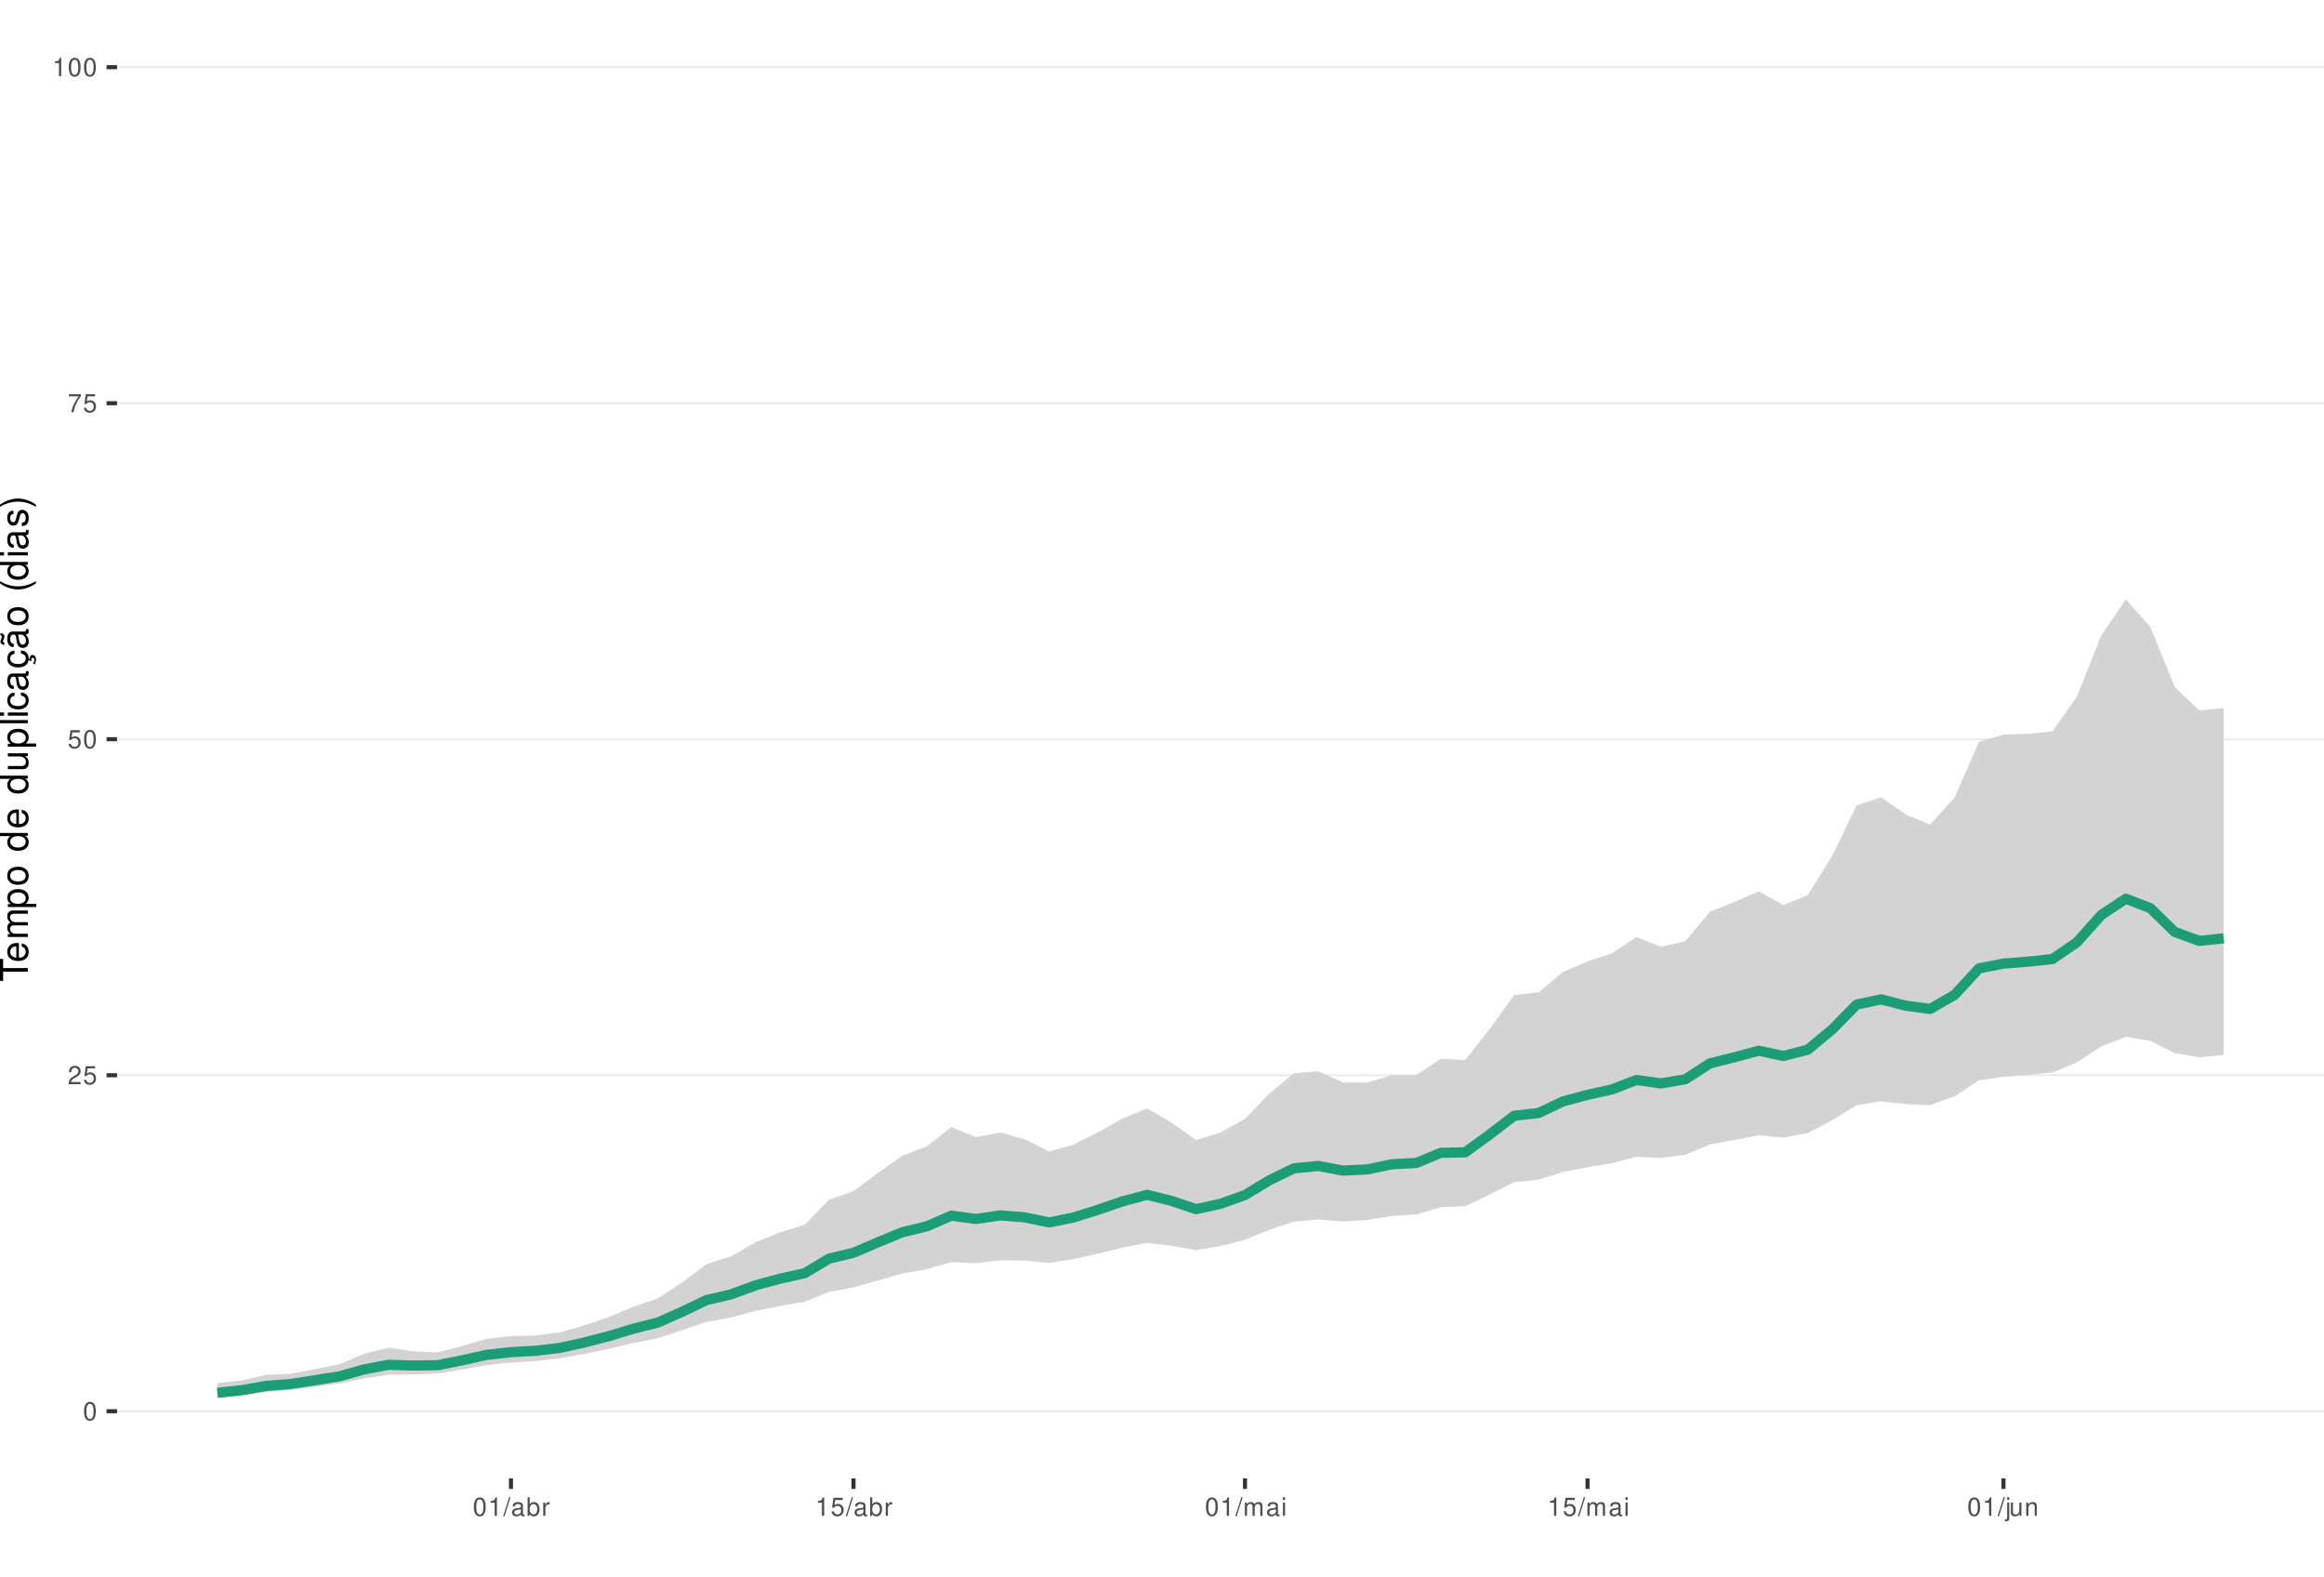
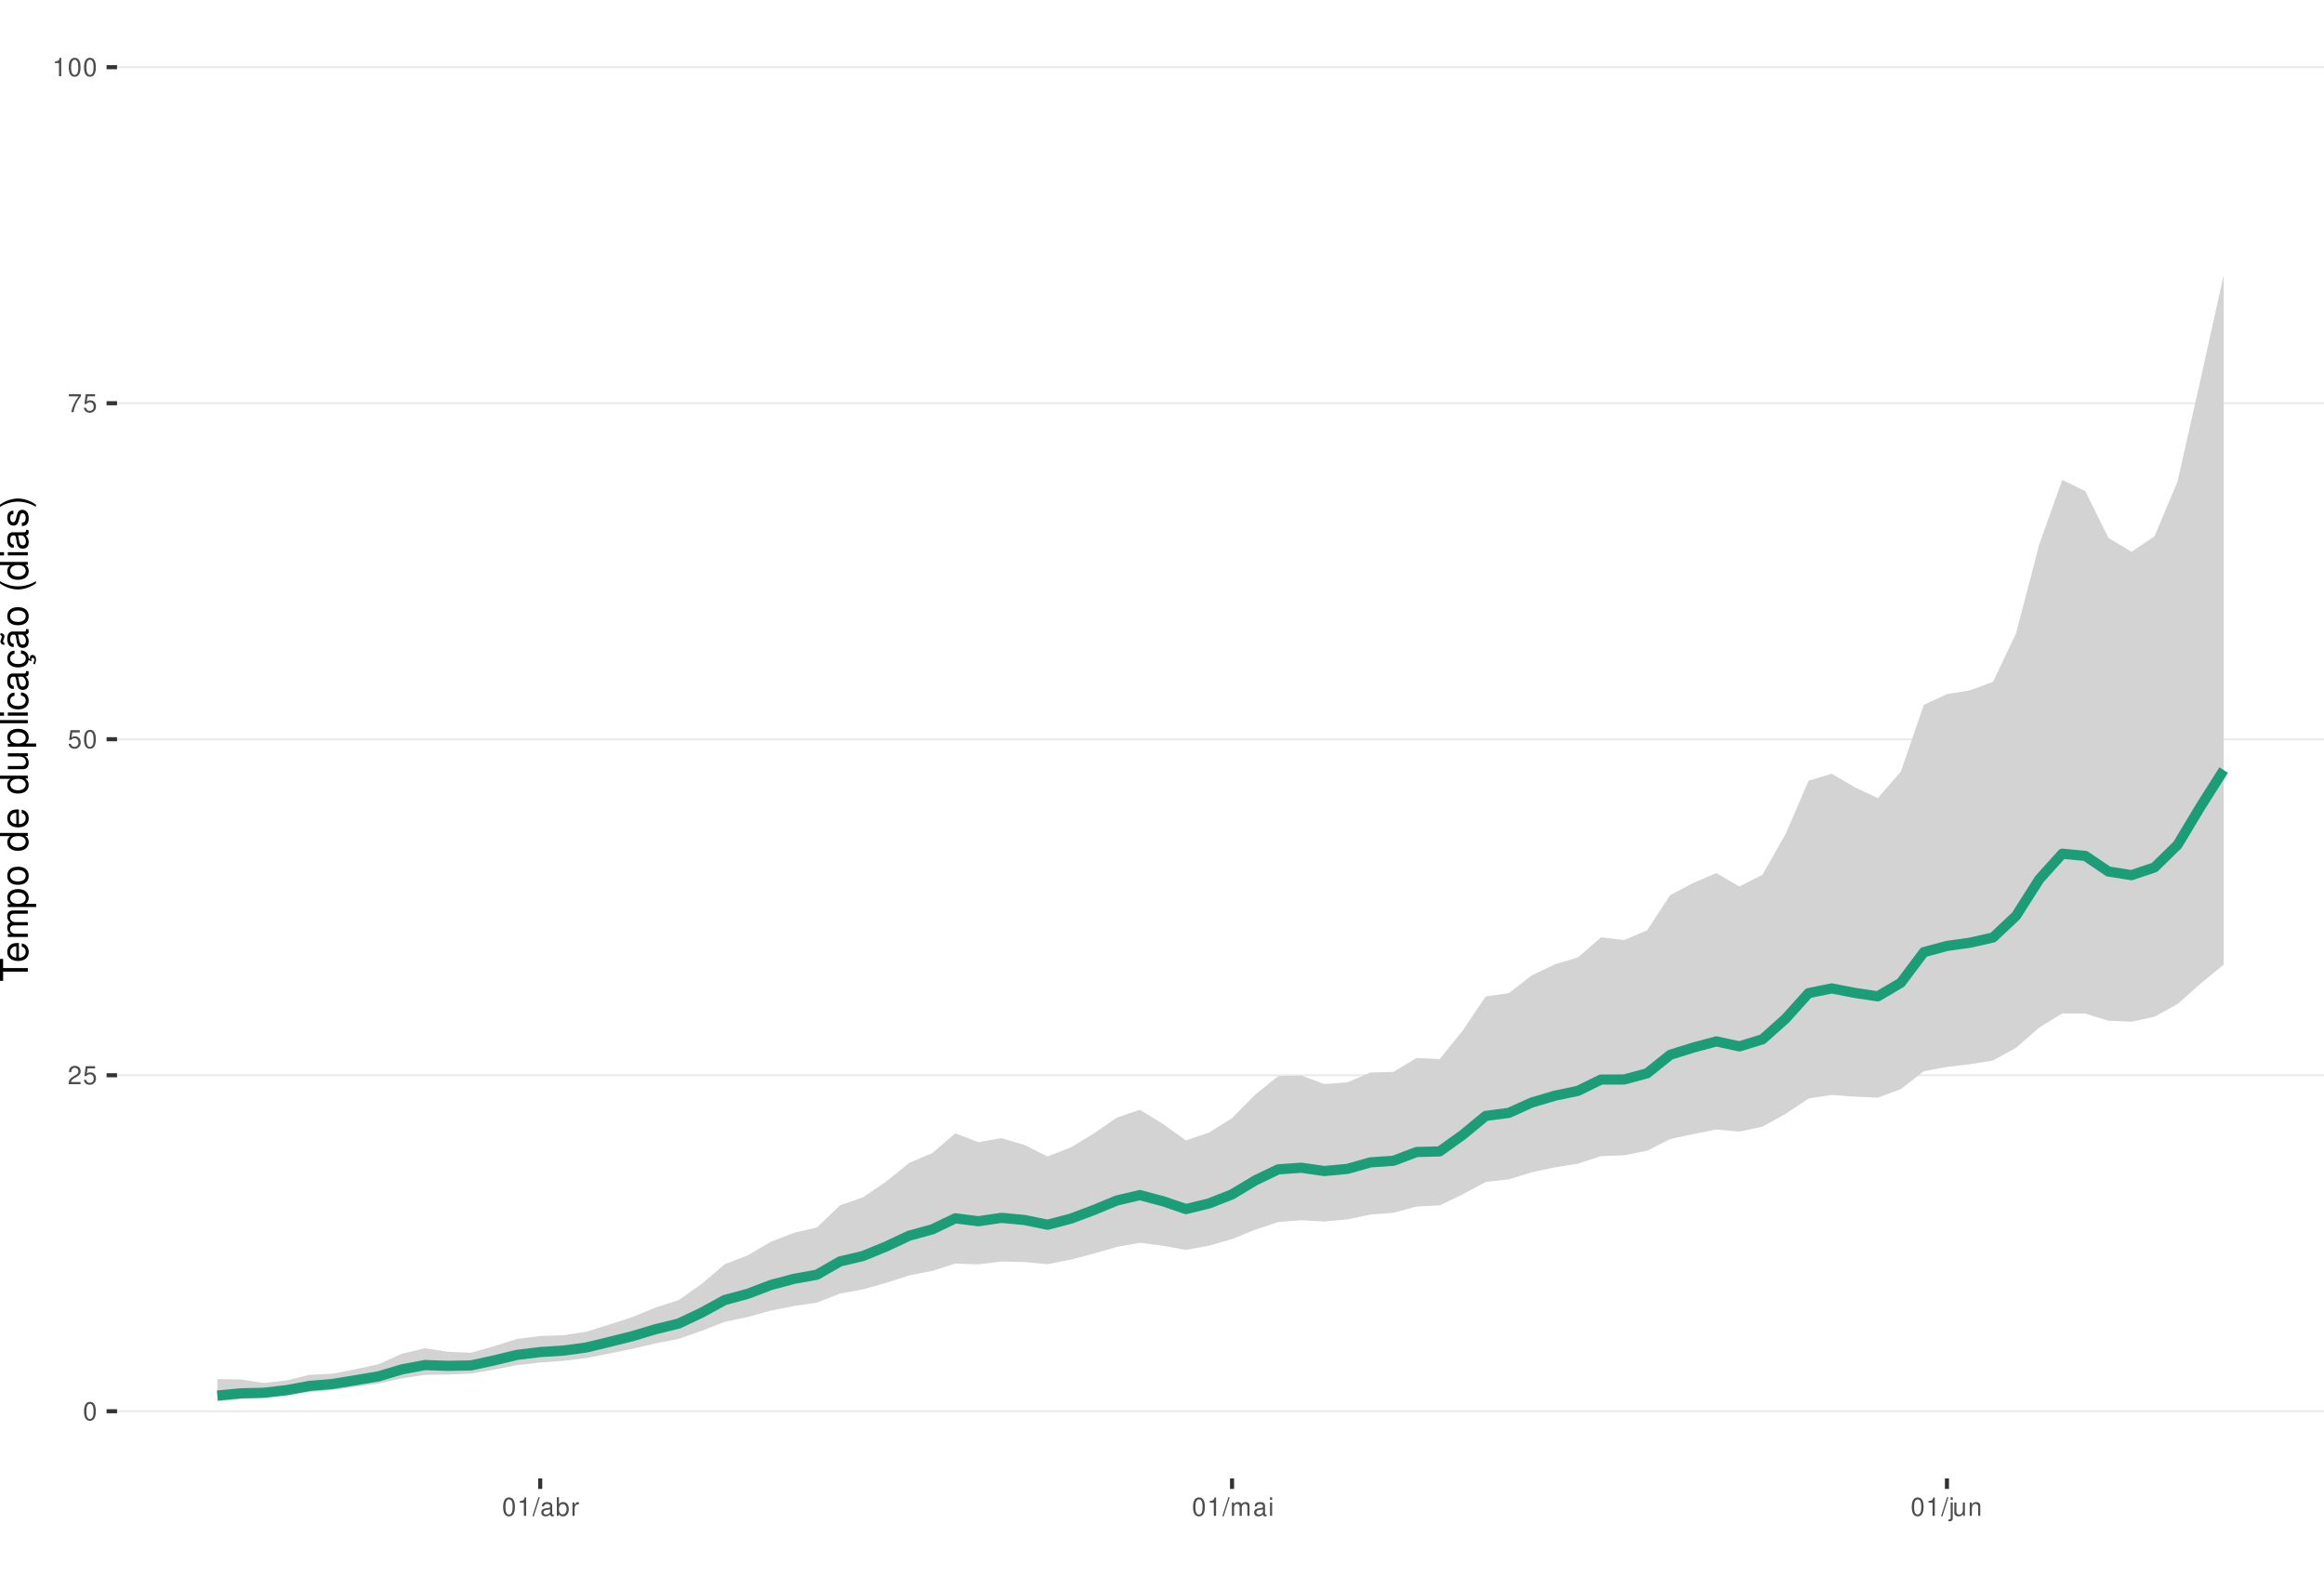
<svg xmlns="http://www.w3.org/2000/svg" xmlns:xlink="http://www.w3.org/1999/xlink" width="609pt" height="413pt" viewBox="0 0 609 413" version="1.1">
  <defs>
    <g>
      <symbol overflow="visible" id="glyph0-0">
        <path style="stroke:none;" d="" />
      </symbol>
      <symbol overflow="visible" id="glyph0-1">
        <path style="stroke:none;" d="M 1.828 -4.812 C 1.391 -4.812 0.984 -4.609 0.75 -4.281 C 0.438 -3.859 0.281 -3.219 0.281 -2.328 C 0.281 -0.703 0.812 0.156 1.828 0.156 C 2.828 0.156 3.375 -0.703 3.375 -2.297 C 3.375 -3.219 3.234 -3.844 2.922 -4.281 C 2.672 -4.625 2.281 -4.812 1.828 -4.812 Z M 1.828 -4.297 C 2.469 -4.297 2.781 -3.641 2.781 -2.344 C 2.781 -0.969 2.469 -0.328 1.812 -0.328 C 1.203 -0.328 0.891 -1 0.891 -2.328 C 0.891 -3.641 1.203 -4.297 1.828 -4.297 Z M 1.828 -4.297 " />
      </symbol>
      <symbol overflow="visible" id="glyph0-2">
        <path style="stroke:none;" d="M 3.375 -0.578 L 0.891 -0.578 C 0.938 -0.984 1.156 -1.234 1.734 -1.578 L 2.406 -1.953 C 3.062 -2.328 3.406 -2.812 3.406 -3.406 C 3.406 -3.812 3.234 -4.188 2.969 -4.438 C 2.688 -4.688 2.344 -4.812 1.891 -4.812 C 1.297 -4.812 0.844 -4.594 0.578 -4.188 C 0.422 -3.938 0.344 -3.641 0.328 -3.141 L 0.922 -3.141 C 0.938 -3.469 0.984 -3.672 1.062 -3.828 C 1.219 -4.125 1.516 -4.297 1.875 -4.297 C 2.406 -4.297 2.797 -3.906 2.797 -3.391 C 2.797 -3.016 2.578 -2.672 2.156 -2.438 L 1.547 -2.078 C 0.562 -1.516 0.281 -1.062 0.219 0 L 3.375 0 Z M 3.375 -0.578 " />
      </symbol>
      <symbol overflow="visible" id="glyph0-3">
        <path style="stroke:none;" d="M 3.172 -4.719 L 0.734 -4.719 L 0.375 -2.156 L 0.922 -2.156 C 1.188 -2.469 1.422 -2.594 1.797 -2.594 C 2.422 -2.594 2.812 -2.156 2.812 -1.453 C 2.812 -0.781 2.422 -0.359 1.781 -0.359 C 1.266 -0.359 0.953 -0.625 0.812 -1.156 L 0.234 -1.156 C 0.312 -0.766 0.375 -0.578 0.516 -0.406 C 0.781 -0.047 1.266 0.156 1.797 0.156 C 2.75 0.156 3.422 -0.547 3.422 -1.531 C 3.422 -2.469 2.797 -3.109 1.891 -3.109 C 1.562 -3.109 1.297 -3.016 1.016 -2.828 L 1.203 -4.141 L 3.172 -4.141 Z M 3.172 -4.719 " />
      </symbol>
      <symbol overflow="visible" id="glyph0-4">
        <path style="stroke:none;" d="M 3.469 -4.719 L 0.312 -4.719 L 0.312 -4.141 L 2.859 -4.141 C 1.734 -2.531 1.266 -1.547 0.922 0 L 1.547 0 C 1.797 -1.516 2.391 -2.812 3.469 -4.234 Z M 3.469 -4.719 " />
      </symbol>
      <symbol overflow="visible" id="glyph0-5">
        <path style="stroke:none;" d="M 1.719 -3.422 L 1.719 0 L 2.312 0 L 2.312 -4.812 L 1.922 -4.812 C 1.719 -4.078 1.578 -3.969 0.672 -3.859 L 0.672 -3.422 Z M 1.719 -3.422 " />
      </symbol>
      <symbol overflow="visible" id="glyph0-6">
        <path style="stroke:none;" d="M 1.531 -4.859 L -0.047 0.141 L 0.312 0.141 L 1.891 -4.859 Z M 1.531 -4.859 " />
      </symbol>
      <symbol overflow="visible" id="glyph0-7">
        <path style="stroke:none;" d="M 3.562 -0.328 C 3.5 -0.312 3.469 -0.312 3.438 -0.312 C 3.25 -0.312 3.141 -0.406 3.141 -0.578 L 3.141 -2.641 C 3.141 -3.25 2.688 -3.594 1.828 -3.594 C 1.312 -3.594 0.906 -3.438 0.672 -3.188 C 0.516 -3 0.453 -2.797 0.438 -2.453 L 0.984 -2.453 C 1.031 -2.875 1.297 -3.078 1.812 -3.078 C 2.312 -3.078 2.594 -2.891 2.594 -2.562 L 2.594 -2.406 C 2.578 -2.172 2.469 -2.078 2.016 -2.031 C 1.219 -1.922 1.109 -1.891 0.891 -1.812 C 0.484 -1.641 0.281 -1.328 0.281 -0.875 C 0.281 -0.25 0.719 0.156 1.422 0.156 C 1.859 0.156 2.219 0 2.609 -0.359 C 2.656 0 2.828 0.156 3.188 0.156 C 3.297 0.156 3.375 0.141 3.562 0.094 Z M 2.594 -1.094 C 2.594 -0.906 2.531 -0.797 2.375 -0.641 C 2.141 -0.438 1.875 -0.328 1.547 -0.328 C 1.109 -0.328 0.859 -0.547 0.859 -0.891 C 0.859 -1.266 1.094 -1.438 1.703 -1.531 C 2.297 -1.609 2.406 -1.641 2.594 -1.719 Z M 2.594 -1.094 " />
      </symbol>
      <symbol overflow="visible" id="glyph0-8">
        <path style="stroke:none;" d="M 0.359 -4.859 L 0.359 0 L 0.859 0 L 0.859 -0.453 C 1.125 -0.047 1.484 0.156 1.969 0.156 C 2.875 0.156 3.484 -0.594 3.484 -1.75 C 3.484 -2.891 2.922 -3.594 1.984 -3.594 C 1.516 -3.594 1.172 -3.406 0.906 -3.016 L 0.906 -4.859 Z M 1.891 -3.062 C 2.5 -3.062 2.906 -2.531 2.906 -1.703 C 2.906 -0.906 2.484 -0.359 1.891 -0.359 C 1.297 -0.359 0.906 -0.906 0.906 -1.719 C 0.906 -2.531 1.297 -3.062 1.891 -3.062 Z M 1.891 -3.062 " />
      </symbol>
      <symbol overflow="visible" id="glyph0-9">
        <path style="stroke:none;" d="M 0.453 -3.484 L 0.453 0 L 1.016 0 L 1.016 -1.812 C 1.031 -2.656 1.375 -3.016 2.141 -3 L 2.141 -3.562 C 2.047 -3.578 1.984 -3.594 1.922 -3.594 C 1.562 -3.594 1.297 -3.375 0.969 -2.859 L 0.969 -3.484 Z M 0.453 -3.484 " />
      </symbol>
      <symbol overflow="visible" id="glyph0-10">
        <path style="stroke:none;" d="M 0.469 -3.484 L 0.469 0 L 1.031 0 L 1.031 -2.188 C 1.031 -2.703 1.391 -3.109 1.844 -3.109 C 2.25 -3.109 2.484 -2.844 2.484 -2.406 L 2.484 0 L 3.047 0 L 3.047 -2.188 C 3.047 -2.703 3.422 -3.109 3.875 -3.109 C 4.266 -3.109 4.516 -2.844 4.516 -2.406 L 4.516 0 L 5.078 0 L 5.078 -2.609 C 5.078 -3.234 4.719 -3.594 4.062 -3.594 C 3.594 -3.594 3.312 -3.453 2.984 -3.062 C 2.781 -3.422 2.5 -3.594 2.047 -3.594 C 1.578 -3.594 1.266 -3.422 0.984 -3 L 0.984 -3.484 Z M 0.469 -3.484 " />
      </symbol>
      <symbol overflow="visible" id="glyph0-11">
        <path style="stroke:none;" d="M 1 -3.484 L 0.453 -3.484 L 0.453 0 L 1 0 Z M 1 -4.859 L 0.438 -4.859 L 0.438 -4.156 L 1 -4.156 Z M 1 -4.859 " />
      </symbol>
      <symbol overflow="visible" id="glyph0-12">
        <path style="stroke:none;" d="M 0.469 -3.484 L 0.469 0.5 C 0.469 0.859 0.359 0.969 0.016 0.969 C -0.031 0.969 -0.047 0.969 -0.125 0.953 L -0.125 1.438 C -0.047 1.438 -0.016 1.453 0.062 1.453 C 0.688 1.453 1.016 1.203 1.016 0.719 L 1.016 -3.484 Z M 1.016 -4.859 L 0.469 -4.859 L 0.469 -4.156 L 1.016 -4.156 Z M 1.016 -4.859 " />
      </symbol>
      <symbol overflow="visible" id="glyph0-13">
        <path style="stroke:none;" d="M 3.203 0 L 3.203 -3.484 L 2.656 -3.484 L 2.656 -1.516 C 2.656 -0.797 2.281 -0.328 1.703 -0.328 C 1.266 -0.328 0.984 -0.594 0.984 -1.016 L 0.984 -3.484 L 0.438 -3.484 L 0.438 -0.797 C 0.438 -0.219 0.859 0.156 1.547 0.156 C 2.062 0.156 2.391 -0.031 2.703 -0.484 L 2.703 0 Z M 3.203 0 " />
      </symbol>
      <symbol overflow="visible" id="glyph0-14">
        <path style="stroke:none;" d="M 0.469 -3.484 L 0.469 0 L 1.031 0 L 1.031 -1.922 C 1.031 -2.641 1.391 -3.109 1.969 -3.109 C 2.406 -3.109 2.688 -2.828 2.688 -2.422 L 2.688 0 L 3.234 0 L 3.234 -2.641 C 3.234 -3.219 2.812 -3.594 2.141 -3.594 C 1.625 -3.594 1.281 -3.391 0.984 -2.906 L 0.984 -3.484 Z M 0.469 -3.484 " />
      </symbol>
      <symbol overflow="visible" id="glyph1-0">
        <path style="stroke:none;" d="" />
      </symbol>
      <symbol overflow="visible" id="glyph1-1">
        <path style="stroke:none;" d="M -6.469 -3.547 L -6.469 -5.938 L -7.297 -5.938 L -7.297 -0.203 L -6.469 -0.203 L -6.469 -2.609 L 0 -2.609 L 0 -3.547 Z M -6.469 -3.547 " />
      </symbol>
      <symbol overflow="visible" id="glyph1-2">
        <path style="stroke:none;" d="M -2.344 -5.125 C -3.141 -5.125 -3.625 -5.062 -4.016 -4.922 C -4.875 -4.578 -5.391 -3.781 -5.391 -2.797 C -5.391 -1.344 -4.281 -0.406 -2.547 -0.406 C -0.812 -0.406 0.234 -1.297 0.234 -2.781 C 0.234 -3.984 -0.453 -4.812 -1.594 -5.016 L -1.594 -4.188 C -0.906 -3.953 -0.547 -3.484 -0.547 -2.812 C -0.547 -2.281 -0.781 -1.828 -1.219 -1.547 C -1.516 -1.344 -1.812 -1.281 -2.344 -1.266 Z M -3.016 -1.297 C -3.984 -1.359 -4.625 -1.953 -4.625 -2.797 C -4.625 -3.641 -3.953 -4.234 -3.016 -4.234 Z M -3.016 -1.297 " />
      </symbol>
      <symbol overflow="visible" id="glyph1-3">
        <path style="stroke:none;" d="M -5.234 -0.703 L 0 -0.703 L 0 -1.547 L -3.297 -1.547 C -4.047 -1.547 -4.656 -2.094 -4.656 -2.766 C -4.656 -3.391 -4.281 -3.734 -3.609 -3.734 L 0 -3.734 L 0 -4.578 L -3.297 -4.578 C -4.047 -4.578 -4.656 -5.125 -4.656 -5.812 C -4.656 -6.422 -4.266 -6.781 -3.609 -6.781 L 0 -6.781 L 0 -7.625 L -3.938 -7.625 C -4.875 -7.625 -5.391 -7.078 -5.391 -6.094 C -5.391 -5.406 -5.188 -4.984 -4.594 -4.484 C -5.156 -4.188 -5.391 -3.766 -5.391 -3.078 C -5.391 -2.375 -5.125 -1.906 -4.5 -1.469 L -5.234 -1.469 Z M -5.234 -0.703 " />
      </symbol>
      <symbol overflow="visible" id="glyph1-4">
        <path style="stroke:none;" d="M 2.188 -0.547 L 2.188 -1.375 L -0.547 -1.375 C -0.016 -1.812 0.234 -2.312 0.234 -2.984 C 0.234 -4.344 -0.859 -5.234 -2.531 -5.234 C -4.297 -5.234 -5.391 -4.375 -5.391 -2.984 C -5.391 -2.266 -5.062 -1.703 -4.453 -1.312 L -5.234 -1.312 L -5.234 -0.547 Z M -4.609 -2.844 C -4.609 -3.766 -3.797 -4.359 -2.547 -4.359 C -1.359 -4.359 -0.547 -3.75 -0.547 -2.844 C -0.547 -1.953 -1.344 -1.375 -2.578 -1.375 C -3.812 -1.375 -4.609 -1.953 -4.609 -2.844 Z M -4.609 -2.844 " />
      </symbol>
      <symbol overflow="visible" id="glyph1-5">
        <path style="stroke:none;" d="M -5.391 -2.719 C -5.391 -1.234 -4.344 -0.359 -2.578 -0.359 C -0.812 -0.359 0.234 -1.234 0.234 -2.734 C 0.234 -4.203 -0.812 -5.094 -2.547 -5.094 C -4.359 -5.094 -5.391 -4.234 -5.391 -2.719 Z M -4.625 -2.734 C -4.625 -3.672 -3.844 -4.234 -2.547 -4.234 C -1.312 -4.234 -0.547 -3.656 -0.547 -2.734 C -0.547 -1.797 -1.312 -1.234 -2.578 -1.234 C -3.844 -1.234 -4.625 -1.797 -4.625 -2.734 Z M -4.625 -2.734 " />
      </symbol>
      <symbol overflow="visible" id="glyph1-6">
        <path style="stroke:none;" d="" />
      </symbol>
      <symbol overflow="visible" id="glyph1-7">
        <path style="stroke:none;" d="M -7.297 -4.953 L -7.297 -4.125 L -4.578 -4.125 C -5.109 -3.766 -5.391 -3.203 -5.391 -2.516 C -5.391 -1.156 -4.297 -0.266 -2.625 -0.266 C -0.859 -0.266 0.234 -1.125 0.234 -2.547 C 0.234 -3.266 -0.047 -3.766 -0.688 -4.203 L 0 -4.203 L 0 -4.953 Z M -4.609 -2.656 C -4.609 -3.547 -3.812 -4.125 -2.562 -4.125 C -1.344 -4.125 -0.547 -3.547 -0.547 -2.656 C -0.547 -1.734 -1.359 -1.125 -2.578 -1.125 C -3.797 -1.125 -4.609 -1.734 -4.609 -2.656 Z M -4.609 -2.656 " />
      </symbol>
      <symbol overflow="visible" id="glyph1-8">
        <path style="stroke:none;" d="M 0 -4.812 L -5.234 -4.812 L -5.234 -3.984 L -2.266 -3.984 C -1.203 -3.984 -0.5 -3.438 -0.5 -2.562 C -0.5 -1.906 -0.906 -1.484 -1.531 -1.484 L -5.234 -1.484 L -5.234 -0.656 L -1.203 -0.656 C -0.328 -0.656 0.234 -1.297 0.234 -2.312 C 0.234 -3.094 -0.047 -3.578 -0.734 -4.062 L 0 -4.062 Z M 0 -4.812 " />
      </symbol>
      <symbol overflow="visible" id="glyph1-9">
        <path style="stroke:none;" d="M -7.297 -1.516 L -7.297 -0.688 L 0 -0.688 L 0 -1.516 Z M -7.297 -1.516 " />
      </symbol>
      <symbol overflow="visible" id="glyph1-10">
        <path style="stroke:none;" d="M -5.234 -1.5 L -5.234 -0.672 L 0 -0.672 L 0 -1.5 Z M -7.297 -1.5 L -7.297 -0.656 L -6.234 -0.656 L -6.234 -1.5 Z M -7.297 -1.5 " />
      </symbol>
      <symbol overflow="visible" id="glyph1-11">
        <path style="stroke:none;" d="M -3.484 -4.703 C -3.984 -4.672 -4.312 -4.562 -4.609 -4.359 C -5.094 -4 -5.391 -3.375 -5.391 -2.641 C -5.391 -1.219 -4.266 -0.312 -2.531 -0.312 C -0.844 -0.312 0.234 -1.203 0.234 -2.625 C 0.234 -3.875 -0.516 -4.672 -1.797 -4.766 L -1.797 -3.938 C -0.953 -3.797 -0.547 -3.359 -0.547 -2.656 C -0.547 -1.734 -1.297 -1.188 -2.531 -1.188 C -3.844 -1.188 -4.625 -1.719 -4.625 -2.625 C -4.625 -3.328 -4.203 -3.766 -3.484 -3.875 Z M -3.484 -4.703 " />
      </symbol>
      <symbol overflow="visible" id="glyph1-12">
        <path style="stroke:none;" d="M -0.484 -5.344 C -0.469 -5.266 -0.469 -5.219 -0.469 -5.172 C -0.469 -4.875 -0.625 -4.719 -0.875 -4.719 L -3.953 -4.719 C -4.891 -4.719 -5.391 -4.047 -5.391 -2.75 C -5.391 -1.984 -5.172 -1.375 -4.781 -1.016 C -4.516 -0.766 -4.203 -0.672 -3.688 -0.656 L -3.688 -1.484 C -4.328 -1.562 -4.625 -1.938 -4.625 -2.719 C -4.625 -3.484 -4.344 -3.891 -3.844 -3.891 L -3.625 -3.891 C -3.266 -3.875 -3.125 -3.703 -3.047 -3.016 C -2.891 -1.844 -2.844 -1.656 -2.719 -1.344 C -2.453 -0.734 -2 -0.422 -1.312 -0.422 C -0.375 -0.422 0.234 -1.078 0.234 -2.141 C 0.234 -2.797 0 -3.328 -0.547 -3.922 C 0 -3.984 0.234 -4.234 0.234 -4.781 C 0.234 -4.953 0.203 -5.062 0.141 -5.344 Z M -1.656 -3.891 C -1.375 -3.891 -1.203 -3.812 -0.969 -3.562 C -0.656 -3.219 -0.5 -2.812 -0.5 -2.312 C -0.5 -1.672 -0.812 -1.297 -1.344 -1.297 C -1.891 -1.297 -2.172 -1.656 -2.297 -2.547 C -2.422 -3.438 -2.453 -3.609 -2.594 -3.891 Z M -1.656 -3.891 " />
      </symbol>
      <symbol overflow="visible" id="glyph1-13">
        <path style="stroke:none;" d="M 0.234 -2.641 C 0.234 -3.875 -0.547 -4.703 -1.797 -4.766 L -1.797 -3.938 C -0.953 -3.797 -0.531 -3.359 -0.531 -2.656 C -0.531 -1.734 -1.281 -1.188 -2.516 -1.188 C -3.844 -1.188 -4.625 -1.719 -4.625 -2.625 C -4.625 -3.328 -4.203 -3.766 -3.484 -3.875 L -3.484 -4.703 C -3.984 -4.672 -4.312 -4.562 -4.609 -4.359 C -5.094 -4 -5.391 -3.375 -5.391 -2.641 C -5.391 -1.219 -4.266 -0.312 -2.531 -0.312 C -1.469 -0.312 -0.625 -0.672 -0.156 -1.312 C 0.047 -1.594 0.125 -1.812 0.203 -2.25 L 0.922 -1.938 L 0.984 -2.062 C 0.938 -2.188 0.906 -2.25 0.906 -2.375 C 0.906 -2.656 1.047 -2.828 1.281 -2.828 C 1.547 -2.828 1.734 -2.594 1.734 -2.297 C 1.734 -2.031 1.672 -1.844 1.438 -1.406 L 1.406 -1.312 L 1.812 -1.094 C 2.078 -1.75 2.141 -1.953 2.141 -2.344 C 2.141 -3.109 1.781 -3.578 1.203 -3.578 C 0.781 -3.578 0.547 -3.297 0.547 -2.797 C 0.547 -2.703 0.547 -2.641 0.562 -2.516 Z M 0.234 -2.641 " />
      </symbol>
      <symbol overflow="visible" id="glyph1-14">
        <path style="stroke:none;" d="M -0.484 -5.344 C -0.469 -5.266 -0.469 -5.219 -0.469 -5.172 C -0.469 -4.875 -0.625 -4.719 -0.875 -4.719 L -3.953 -4.719 C -4.891 -4.719 -5.391 -4.047 -5.391 -2.75 C -5.391 -1.984 -5.172 -1.375 -4.781 -1.016 C -4.516 -0.766 -4.203 -0.672 -3.688 -0.656 L -3.688 -1.484 C -4.328 -1.562 -4.625 -1.938 -4.625 -2.719 C -4.625 -3.484 -4.344 -3.891 -3.844 -3.891 L -3.625 -3.891 C -3.266 -3.875 -3.125 -3.703 -3.047 -3.016 C -2.891 -1.844 -2.844 -1.656 -2.719 -1.344 C -2.453 -0.734 -2 -0.422 -1.312 -0.422 C -0.375 -0.422 0.234 -1.078 0.234 -2.141 C 0.234 -2.797 0 -3.328 -0.547 -3.922 C 0 -3.984 0.234 -4.234 0.234 -4.781 C 0.234 -4.953 0.203 -5.062 0.141 -5.344 Z M -1.656 -3.891 C -1.375 -3.891 -1.203 -3.812 -0.969 -3.562 C -0.656 -3.219 -0.5 -2.812 -0.5 -2.312 C -0.5 -1.672 -0.812 -1.297 -1.344 -1.297 C -1.891 -1.297 -2.172 -1.656 -2.297 -2.547 C -2.422 -3.438 -2.453 -3.609 -2.594 -3.891 Z M -7.172 -3.75 C -6.922 -3.672 -6.812 -3.547 -6.812 -3.375 C -6.812 -3.25 -6.875 -2.984 -6.984 -2.734 C -7.156 -2.312 -7.172 -2.25 -7.172 -2.047 C -7.172 -1.594 -6.797 -1.297 -6.141 -1.188 L -6.141 -1.766 C -6.375 -1.812 -6.5 -1.938 -6.5 -2.094 C -6.5 -2.203 -6.469 -2.344 -6.375 -2.578 C -6.156 -3.156 -6.125 -3.234 -6.125 -3.438 C -6.125 -3.922 -6.484 -4.219 -7.172 -4.312 Z M -7.172 -3.75 " />
      </symbol>
      <symbol overflow="visible" id="glyph1-15">
        <path style="stroke:none;" d="M -7.297 -2.359 C -5.984 -1.359 -4.156 -0.734 -2.594 -0.734 C -1.016 -0.734 0.812 -1.359 2.125 -2.359 L 2.125 -2.906 C 0.688 -2.031 -0.984 -1.547 -2.594 -1.547 C -4.188 -1.547 -5.875 -2.031 -7.297 -2.906 Z M -7.297 -2.359 " />
      </symbol>
      <symbol overflow="visible" id="glyph1-16">
        <path style="stroke:none;" d="M -3.781 -4.375 C -4.812 -4.375 -5.391 -3.688 -5.391 -2.484 C -5.391 -1.266 -4.766 -0.469 -3.797 -0.469 C -2.969 -0.469 -2.578 -0.891 -2.281 -2.125 L -2.094 -2.906 C -1.953 -3.484 -1.734 -3.719 -1.375 -3.719 C -0.875 -3.719 -0.547 -3.234 -0.547 -2.5 C -0.547 -2.047 -0.672 -1.672 -0.891 -1.453 C -1.047 -1.328 -1.188 -1.266 -1.562 -1.219 L -1.562 -0.344 C -0.344 -0.375 0.234 -1.062 0.234 -2.438 C 0.234 -3.75 -0.422 -4.594 -1.438 -4.594 C -2.203 -4.594 -2.641 -4.156 -2.891 -3.109 L -3.078 -2.312 C -3.234 -1.625 -3.453 -1.344 -3.828 -1.344 C -4.312 -1.344 -4.625 -1.766 -4.625 -2.453 C -4.625 -3.125 -4.328 -3.484 -3.781 -3.5 Z M -3.781 -4.375 " />
      </symbol>
      <symbol overflow="visible" id="glyph1-17">
        <path style="stroke:none;" d="M 2.125 -0.938 C 0.812 -1.938 -1.016 -2.562 -2.578 -2.562 C -4.156 -2.562 -5.984 -1.938 -7.297 -0.938 L -7.297 -0.375 C -5.859 -1.266 -4.188 -1.75 -2.578 -1.75 C -0.984 -1.75 0.703 -1.266 2.125 -0.375 Z M 2.125 -0.938 " />
      </symbol>
    </g>
    <clipPath id="clip1">
      <path d="M 30.672 0 L 609 0 L 609 387.328 L 30.672 387.328 Z M 30.672 0 " />
    </clipPath>
    <clipPath id="clip2">
      <path d="M 30.672 369 L 609 369 L 609 370 L 30.672 370 Z M 30.672 369 " />
    </clipPath>
    <clipPath id="clip3">
      <path d="M 30.672 281 L 609 281 L 609 282 L 30.672 282 Z M 30.672 281 " />
    </clipPath>
    <clipPath id="clip4">
      <path d="M 30.672 193 L 609 193 L 609 194 L 30.672 194 Z M 30.672 193 " />
    </clipPath>
    <clipPath id="clip5">
      <path d="M 30.672 105 L 609 105 L 609 106 L 30.672 106 Z M 30.672 105 " />
    </clipPath>
    <clipPath id="clip6">
      <path d="M 30.672 17 L 609 17 L 609 18 L 30.672 18 Z M 30.672 17 " />
    </clipPath>
  </defs>
  <g id="surface51">
    <rect x="0" y="0" width="609" height="413" style="fill:rgb(100%,100%,100%);fill-opacity:1;stroke:none;" />
    <rect x="0" y="0" width="609" height="413" style="fill:rgb(100%,100%,100%);fill-opacity:1;stroke:none;" />
    <path style="fill:none;stroke-width:1.067;stroke-linecap:round;stroke-linejoin:round;stroke:rgb(100%,100%,100%);stroke-opacity:1;stroke-miterlimit:10;" d="M 0 413 L 609 413 L 609 0 L 0 0 Z M 0 413 " />
    <g clip-path="url(#clip1)" clip-rule="nonzero">
      <path style=" stroke:none;fill-rule:nonzero;fill:rgb(100%,100%,100%);fill-opacity:1;" d="M 30.672 387.328 L 609 387.328 L 609 0 L 30.672 0 Z M 30.672 387.328 " />
    </g>
    <g clip-path="url(#clip2)" clip-rule="nonzero">
      <path style="fill:none;stroke-width:0.533;stroke-linecap:butt;stroke-linejoin:round;stroke:rgb(92.157%,92.157%,92.157%);stroke-opacity:1;stroke-miterlimit:10;" d="M 30.672 369.723 L 609 369.723 " />
    </g>
    <g clip-path="url(#clip3)" clip-rule="nonzero">
      <path style="fill:none;stroke-width:0.533;stroke-linecap:butt;stroke-linejoin:round;stroke:rgb(92.157%,92.157%,92.157%);stroke-opacity:1;stroke-miterlimit:10;" d="M 30.672 281.695 L 609 281.695 " />
    </g>
    <g clip-path="url(#clip4)" clip-rule="nonzero">
      <path style="fill:none;stroke-width:0.533;stroke-linecap:butt;stroke-linejoin:round;stroke:rgb(92.157%,92.157%,92.157%);stroke-opacity:1;stroke-miterlimit:10;" d="M 30.672 193.664 L 609 193.664 " />
    </g>
    <g clip-path="url(#clip5)" clip-rule="nonzero">
      <path style="fill:none;stroke-width:0.533;stroke-linecap:butt;stroke-linejoin:round;stroke:rgb(92.157%,92.157%,92.157%);stroke-opacity:1;stroke-miterlimit:10;" d="M 30.672 105.637 L 609 105.637 " />
    </g>
    <g clip-path="url(#clip6)" clip-rule="nonzero">
      <path style="fill:none;stroke-width:0.533;stroke-linecap:butt;stroke-linejoin:round;stroke:rgb(92.157%,92.157%,92.157%);stroke-opacity:1;stroke-miterlimit:10;" d="M 30.672 17.605 L 609 17.605 " />
    </g>
-     <path style=" stroke:none;fill-rule:nonzero;fill:rgb(82.745%,82.745%,82.745%);fill-opacity:1;" d="M 56.957 362.32 L 63.371 361.652 L 69.781 360.156 L 76.195 359.887 L 82.605 358.691 L 89.016 357.379 L 95.43 354.66 L 101.84 353.074 L 108.25 354.008 L 114.664 354.305 L 121.074 352.641 L 127.488 350.746 L 133.898 350.047 L 140.309 349.871 L 146.723 349.059 L 153.133 347.242 L 159.547 345.031 L 165.957 342.344 L 172.367 340.176 L 178.781 335.941 L 185.191 331.164 L 191.602 329.109 L 198.016 325.441 L 204.426 322.855 L 210.84 320.852 L 217.25 314.328 L 223.66 312.016 L 230.074 307.293 L 236.484 302.742 L 242.895 300.309 L 249.309 295.273 L 255.719 297.891 L 262.133 296.711 L 268.543 298.457 L 274.953 301.684 L 281.367 299.828 L 287.777 296.605 L 294.188 293.016 L 300.602 290.371 L 307.012 294.125 L 313.426 298.672 L 319.836 296.691 L 326.246 293.09 L 332.66 286.477 L 339.07 281.172 L 345.48 280.645 L 351.895 283.578 L 358.305 283.598 L 364.719 281.684 L 371.129 281.684 L 377.539 277.367 L 383.953 277.711 L 390.363 269.574 L 396.773 260.684 L 403.188 259.98 L 409.598 254.621 L 416.012 251.875 L 422.422 249.746 L 428.832 245.48 L 435.246 248.023 L 441.656 246.551 L 448.066 238.859 L 454.48 236.293 L 460.891 233.531 L 467.305 237.121 L 473.715 234.496 L 480.125 224.219 L 486.539 210.977 L 492.949 208.859 L 499.359 213.359 L 505.773 216.027 L 512.184 208.941 L 518.598 194.336 L 525.008 192.457 L 531.418 192.238 L 537.832 191.613 L 544.242 182.516 L 550.652 166.43 L 557.066 157.031 L 563.477 164.242 L 569.891 179.953 L 576.301 186.129 L 582.711 185.48 L 582.711 276.383 L 576.301 276.996 L 569.891 275.902 L 563.477 272.707 L 557.066 271.621 L 550.652 274.145 L 544.242 278.312 L 537.832 280.98 L 531.418 281.586 L 525.008 282.105 L 518.598 283.031 L 512.184 287.199 L 505.773 289.535 L 499.359 289.258 L 492.949 288.539 L 486.539 289.551 L 480.125 293.508 L 473.715 296.84 L 467.305 298.027 L 460.891 297.434 L 454.48 298.66 L 448.066 299.828 L 441.656 302.504 L 435.246 303.367 L 428.832 303.051 L 422.422 304.727 L 416.012 305.793 L 409.598 307.023 L 403.188 309.066 L 396.773 309.711 L 390.363 312.914 L 383.953 316.012 L 377.539 316.293 L 371.129 318.16 L 364.719 318.57 L 358.305 319.617 L 351.895 320.008 L 345.48 319.469 L 339.07 320.059 L 332.66 322.18 L 326.246 324.801 L 319.836 326.449 L 313.426 327.535 L 307.012 326.383 L 300.602 325.602 L 294.188 326.863 L 287.777 328.418 L 281.367 329.855 L 274.953 330.875 L 268.543 330.273 L 262.133 330.168 L 255.719 330.949 L 249.309 330.652 L 242.895 332.508 L 236.484 333.645 L 230.074 335.434 L 223.66 337.309 L 217.25 338.457 L 210.84 341.039 L 204.426 342.133 L 198.016 343.422 L 191.602 345.145 L 185.191 346.297 L 178.781 348.5 L 172.367 350.59 L 165.957 351.867 L 159.547 353.375 L 153.133 354.699 L 146.723 355.863 L 140.309 356.555 L 133.898 356.973 L 127.488 357.641 L 121.074 358.797 L 114.664 359.832 L 108.25 360.066 L 101.84 360.141 L 95.43 361.121 L 89.016 362.461 L 82.605 363.305 L 76.195 364.141 L 69.781 364.68 L 63.371 365.574 L 56.957 366.195 Z M 56.957 362.32 " />
-     <path style="fill:none;stroke-width:2.667;stroke-linecap:butt;stroke-linejoin:round;stroke:rgb(10.588%,61.961%,46.667%);stroke-opacity:1;stroke-miterlimit:10;" d="M 56.957 364.887 L 63.371 364.199 L 69.781 363.082 L 76.195 362.574 L 82.605 361.586 L 89.016 360.562 L 95.43 358.754 L 101.84 357.543 L 108.25 357.746 L 114.664 357.66 L 121.074 356.387 L 127.488 354.949 L 133.898 354.242 L 140.309 353.883 L 146.723 353.125 L 153.133 351.707 L 159.547 350.047 L 165.957 348.102 L 172.367 346.492 L 178.781 343.648 L 185.191 340.574 L 191.602 339.094 L 198.016 336.719 L 204.426 334.984 L 210.84 333.57 L 217.25 329.746 L 223.66 328.207 L 230.074 325.453 L 236.484 322.82 L 242.895 321.266 L 249.309 318.473 L 255.719 319.355 L 262.133 318.406 L 268.543 318.934 L 274.953 320.262 L 281.367 318.945 L 287.777 316.93 L 294.188 314.727 L 300.602 313.012 L 307.012 314.625 L 313.426 316.777 L 319.836 315.375 L 326.246 313.078 L 332.66 309.199 L 339.07 306.082 L 345.48 305.461 L 351.895 306.672 L 358.305 306.367 L 364.719 305.012 L 371.129 304.684 L 377.539 302.023 L 383.953 301.891 L 390.363 297.227 L 396.773 292.305 L 403.188 291.59 L 409.598 288.543 L 416.012 286.828 L 422.422 285.406 L 428.832 282.941 L 435.246 283.836 L 441.656 282.746 L 448.066 278.598 L 454.48 276.984 L 460.891 275.273 L 467.305 276.652 L 473.715 275.004 L 480.125 269.688 L 486.539 263.18 L 492.949 261.812 L 499.359 263.469 L 505.773 264.328 L 512.184 260.652 L 518.598 253.691 L 525.008 252.449 L 531.418 251.938 L 537.832 251.258 L 544.242 246.879 L 550.652 239.695 L 557.066 235.449 L 563.477 237.918 L 569.891 244.156 L 576.301 246.5 L 582.711 245.816 " />
+     <path style=" stroke:none;fill-rule:nonzero;fill:rgb(82.745%,82.745%,82.745%);fill-opacity:1;" d="M 56.957 361.293 L 63.004 361.383 L 69.047 362.32 L 75.09 361.652 L 81.133 360.156 L 87.176 359.887 L 93.219 358.691 L 99.262 357.379 L 105.305 354.66 L 111.348 353.211 L 117.391 354.148 L 123.434 354.398 L 129.477 352.676 L 135.52 350.762 L 141.562 350.016 L 147.605 349.805 L 153.648 348.895 L 159.691 347.008 L 165.734 345.035 L 171.777 342.559 L 177.82 340.605 L 183.863 336.367 L 189.906 331.207 L 195.953 328.879 L 201.996 325.336 L 208.039 322.973 L 214.082 321.562 L 220.125 315.762 L 226.168 313.672 L 232.211 309.543 L 238.254 304.68 L 244.297 302.078 L 250.34 296.914 L 256.383 299.227 L 262.426 298.172 L 268.469 299.961 L 274.512 302.969 L 280.555 300.629 L 286.598 296.969 L 292.641 292.801 L 298.684 290.73 L 304.727 294.438 L 310.77 298.773 L 316.812 296.703 L 322.855 292.941 L 328.898 286.801 L 334.945 281.914 L 340.988 281.754 L 347.031 284 L 353.074 283.559 L 359.117 280.977 L 365.16 280.816 L 371.203 277.16 L 377.246 277.477 L 383.289 270.008 L 389.332 261.043 L 395.375 260.191 L 401.418 255.504 L 407.461 252.633 L 413.504 250.82 L 419.547 245.566 L 425.59 246.281 L 431.633 243.719 L 437.676 234.496 L 443.719 231.328 L 449.762 228.719 L 455.805 232.242 L 461.848 229.164 L 467.895 218.512 L 473.938 204.535 L 479.98 202.699 L 486.023 206.242 L 492.066 209.098 L 498.109 202.137 L 504.152 184.641 L 510.195 181.836 L 516.238 180.859 L 522.281 178.605 L 528.324 165.855 L 534.367 142.68 L 540.41 125.719 L 546.453 128.66 L 552.496 140.887 L 558.539 144.566 L 564.582 140.496 L 570.625 126.121 L 576.668 99.324 L 582.711 72.055 L 582.711 252.723 L 576.668 257.672 L 570.625 263.039 L 564.582 266.363 L 558.539 267.672 L 552.496 267.41 L 546.453 265.543 L 540.41 265.5 L 534.367 269.211 L 528.324 274.496 L 522.281 277.824 L 516.238 278.805 L 510.195 279.508 L 504.152 280.633 L 498.109 285.336 L 492.066 287.574 L 486.023 287.285 L 479.98 286.855 L 473.938 287.785 L 467.895 291.816 L 461.848 295.164 L 455.805 296.461 L 449.762 295.922 L 443.719 297.09 L 437.676 298.406 L 431.633 301.48 L 425.59 302.66 L 419.547 302.879 L 413.504 304.855 L 407.461 305.832 L 401.418 307.109 L 395.375 308.965 L 389.332 309.652 L 383.289 312.902 L 377.246 315.793 L 371.203 316.082 L 365.16 317.727 L 359.117 318.191 L 353.074 319.465 L 347.031 320.012 L 340.988 319.684 L 334.945 320.152 L 328.898 322.156 L 322.855 324.629 L 316.812 326.34 L 310.77 327.461 L 304.727 326.363 L 298.684 325.586 L 292.641 326.672 L 286.598 328.418 L 280.555 330.008 L 274.512 331.195 L 268.469 330.637 L 262.426 330.5 L 256.383 331.25 L 250.34 331.02 L 244.297 332.945 L 238.254 334.148 L 232.211 336.074 L 226.168 337.797 L 220.125 338.891 L 214.082 341.266 L 208.039 342.156 L 201.996 343.367 L 195.953 345.043 L 189.906 346.297 L 183.863 348.66 L 177.82 350.766 L 171.777 351.953 L 165.734 353.371 L 159.691 354.594 L 153.648 355.781 L 147.605 356.516 L 141.562 356.953 L 135.52 357.637 L 129.477 358.805 L 123.434 359.863 L 117.391 360.117 L 111.348 360.184 L 105.305 361.121 L 99.262 362.461 L 93.219 363.305 L 87.176 364.141 L 81.133 364.68 L 75.09 365.574 L 69.047 366.195 L 63.004 366.555 L 56.957 367.121 Z M 56.957 361.293 " />
+     <path style="fill:none;stroke-width:2.667;stroke-linecap:butt;stroke-linejoin:round;stroke:rgb(10.588%,61.961%,46.667%);stroke-opacity:1;stroke-miterlimit:10;" d="M 56.957 365.605 L 63.004 365.035 L 69.047 364.887 L 75.09 364.199 L 81.133 363.082 L 87.176 362.574 L 93.219 361.586 L 99.262 360.562 L 105.305 358.754 L 111.348 357.617 L 117.391 357.828 L 123.434 357.715 L 129.477 356.402 L 135.52 354.949 L 141.562 354.215 L 147.605 353.832 L 153.648 353.016 L 159.691 351.555 L 165.734 350.047 L 171.777 348.23 L 177.82 346.754 L 183.863 343.895 L 189.906 340.586 L 195.953 338.949 L 201.996 336.645 L 208.039 335.035 L 214.082 333.941 L 220.125 330.473 L 226.168 329.039 L 232.211 326.555 L 238.254 323.723 L 244.297 322.07 L 250.34 319.18 L 256.383 319.941 L 262.426 319.051 L 268.469 319.617 L 274.512 320.863 L 280.555 319.281 L 286.598 317.023 L 292.641 314.516 L 298.684 313.09 L 304.727 314.691 L 310.77 316.75 L 316.812 315.289 L 322.855 312.902 L 328.898 309.262 L 334.945 306.352 L 340.988 305.926 L 347.031 306.789 L 353.074 306.234 L 359.117 304.516 L 365.16 304.102 L 371.203 301.801 L 377.246 301.652 L 383.289 297.328 L 389.332 292.344 L 395.375 291.559 L 401.418 288.832 L 407.461 287.051 L 413.504 285.781 L 419.547 282.82 L 425.59 282.809 L 431.633 281.184 L 437.676 276.336 L 443.719 274.449 L 449.762 272.828 L 455.805 274.133 L 461.848 272.285 L 467.895 266.887 L 473.938 260.18 L 479.98 258.945 L 486.023 260.117 L 492.066 261.02 L 498.109 257.473 L 504.152 249.438 L 510.195 247.82 L 516.238 246.973 L 522.281 245.602 L 528.324 239.906 L 534.367 230.383 L 540.41 223.66 L 546.453 224.234 L 552.496 228.316 L 558.539 229.273 L 564.582 227.246 L 570.625 221.336 L 576.668 211.277 L 582.711 201.742 " />
    <g style="fill:rgb(30.196%,30.196%,30.196%);fill-opacity:1;">
      <use xlink:href="#glyph0-1" x="21.738" y="372.07" />
    </g>
    <g style="fill:rgb(30.196%,30.196%,30.196%);fill-opacity:1;">
      <use xlink:href="#glyph0-2" x="17.738" y="284.043" />
      <use xlink:href="#glyph0-3" x="21.738" y="284.043" />
    </g>
    <g style="fill:rgb(30.196%,30.196%,30.196%);fill-opacity:1;">
      <use xlink:href="#glyph0-3" x="17.738" y="196.012" />
      <use xlink:href="#glyph0-1" x="21.738" y="196.012" />
    </g>
    <g style="fill:rgb(30.196%,30.196%,30.196%);fill-opacity:1;">
      <use xlink:href="#glyph0-4" x="17.738" y="107.984" />
      <use xlink:href="#glyph0-3" x="21.738" y="107.984" />
    </g>
    <g style="fill:rgb(30.196%,30.196%,30.196%);fill-opacity:1;">
      <use xlink:href="#glyph0-5" x="13.738" y="19.953" />
      <use xlink:href="#glyph0-1" x="17.738" y="19.953" />
      <use xlink:href="#glyph0-1" x="21.738" y="19.953" />
    </g>
    <path style="fill:none;stroke-width:1.067;stroke-linecap:butt;stroke-linejoin:round;stroke:rgb(20%,20%,20%);stroke-opacity:1;stroke-miterlimit:10;" d="M 27.93 369.723 L 30.672 369.723 " />
    <path style="fill:none;stroke-width:1.067;stroke-linecap:butt;stroke-linejoin:round;stroke:rgb(20%,20%,20%);stroke-opacity:1;stroke-miterlimit:10;" d="M 27.93 281.695 L 30.672 281.695 " />
    <path style="fill:none;stroke-width:1.067;stroke-linecap:butt;stroke-linejoin:round;stroke:rgb(20%,20%,20%);stroke-opacity:1;stroke-miterlimit:10;" d="M 27.93 193.664 L 30.672 193.664 " />
    <path style="fill:none;stroke-width:1.067;stroke-linecap:butt;stroke-linejoin:round;stroke:rgb(20%,20%,20%);stroke-opacity:1;stroke-miterlimit:10;" d="M 27.93 105.637 L 30.672 105.637 " />
    <path style="fill:none;stroke-width:1.067;stroke-linecap:butt;stroke-linejoin:round;stroke:rgb(20%,20%,20%);stroke-opacity:1;stroke-miterlimit:10;" d="M 27.93 17.605 L 30.672 17.605 " />
-     <path style="fill:none;stroke-width:1.067;stroke-linecap:butt;stroke-linejoin:round;stroke:rgb(20%,20%,20%);stroke-opacity:1;stroke-miterlimit:10;" d="M 133.898 390.07 L 133.898 387.328 " />
-     <path style="fill:none;stroke-width:1.067;stroke-linecap:butt;stroke-linejoin:round;stroke:rgb(20%,20%,20%);stroke-opacity:1;stroke-miterlimit:10;" d="M 223.66 390.07 L 223.66 387.328 " />
-     <path style="fill:none;stroke-width:1.067;stroke-linecap:butt;stroke-linejoin:round;stroke:rgb(20%,20%,20%);stroke-opacity:1;stroke-miterlimit:10;" d="M 326.246 390.07 L 326.246 387.328 " />
-     <path style="fill:none;stroke-width:1.067;stroke-linecap:butt;stroke-linejoin:round;stroke:rgb(20%,20%,20%);stroke-opacity:1;stroke-miterlimit:10;" d="M 416.012 390.07 L 416.012 387.328 " />
-     <path style="fill:none;stroke-width:1.067;stroke-linecap:butt;stroke-linejoin:round;stroke:rgb(20%,20%,20%);stroke-opacity:1;stroke-miterlimit:10;" d="M 525.008 390.07 L 525.008 387.328 " />
-     <g style="fill:rgb(30.196%,30.196%,30.196%);fill-opacity:1;">
-       <use xlink:href="#glyph0-1" x="123.898" y="397.109" />
-       <use xlink:href="#glyph0-5" x="127.898" y="397.109" />
-       <use xlink:href="#glyph0-6" x="131.898" y="397.109" />
-       <use xlink:href="#glyph0-7" x="133.898" y="397.109" />
-       <use xlink:href="#glyph0-8" x="137.898" y="397.109" />
-       <use xlink:href="#glyph0-9" x="141.898" y="397.109" />
-     </g>
-     <g style="fill:rgb(30.196%,30.196%,30.196%);fill-opacity:1;">
-       <use xlink:href="#glyph0-5" x="213.66" y="397.109" />
-       <use xlink:href="#glyph0-3" x="217.66" y="397.109" />
-       <use xlink:href="#glyph0-6" x="221.66" y="397.109" />
-       <use xlink:href="#glyph0-7" x="223.66" y="397.109" />
-       <use xlink:href="#glyph0-8" x="227.66" y="397.109" />
-       <use xlink:href="#glyph0-9" x="231.66" y="397.109" />
-     </g>
-     <g style="fill:rgb(30.196%,30.196%,30.196%);fill-opacity:1;">
-       <use xlink:href="#glyph0-1" x="315.746" y="397.109" />
-       <use xlink:href="#glyph0-5" x="319.746" y="397.109" />
-       <use xlink:href="#glyph0-6" x="323.746" y="397.109" />
-       <use xlink:href="#glyph0-10" x="325.746" y="397.109" />
-       <use xlink:href="#glyph0-7" x="331.746" y="397.109" />
-       <use xlink:href="#glyph0-11" x="335.746" y="397.109" />
-     </g>
-     <g style="fill:rgb(30.196%,30.196%,30.196%);fill-opacity:1;">
-       <use xlink:href="#glyph0-5" x="405.512" y="397.109" />
-       <use xlink:href="#glyph0-3" x="409.512" y="397.109" />
-       <use xlink:href="#glyph0-6" x="413.512" y="397.109" />
-       <use xlink:href="#glyph0-10" x="415.512" y="397.109" />
-       <use xlink:href="#glyph0-7" x="421.512" y="397.109" />
-       <use xlink:href="#glyph0-11" x="425.512" y="397.109" />
-     </g>
-     <g style="fill:rgb(30.196%,30.196%,30.196%);fill-opacity:1;">
-       <use xlink:href="#glyph0-1" x="515.508" y="397.109" />
-       <use xlink:href="#glyph0-5" x="519.508" y="397.109" />
-       <use xlink:href="#glyph0-6" x="523.508" y="397.109" />
-       <use xlink:href="#glyph0-12" x="525.508" y="397.109" />
-       <use xlink:href="#glyph0-13" x="526.508" y="397.109" />
-       <use xlink:href="#glyph0-14" x="530.508" y="397.109" />
+     <path style="fill:none;stroke-width:1.067;stroke-linecap:butt;stroke-linejoin:round;stroke:rgb(20%,20%,20%);stroke-opacity:1;stroke-miterlimit:10;" d="M 141.562 390.07 L 141.562 387.328 " />
+     <path style="fill:none;stroke-width:1.067;stroke-linecap:butt;stroke-linejoin:round;stroke:rgb(20%,20%,20%);stroke-opacity:1;stroke-miterlimit:10;" d="M 322.855 390.07 L 322.855 387.328 " />
+     <path style="fill:none;stroke-width:1.067;stroke-linecap:butt;stroke-linejoin:round;stroke:rgb(20%,20%,20%);stroke-opacity:1;stroke-miterlimit:10;" d="M 510.195 390.07 L 510.195 387.328 " />
+     <g style="fill:rgb(30.196%,30.196%,30.196%);fill-opacity:1;">
+       <use xlink:href="#glyph0-1" x="131.562" y="397.109" />
+       <use xlink:href="#glyph0-5" x="135.562" y="397.109" />
+       <use xlink:href="#glyph0-6" x="139.562" y="397.109" />
+       <use xlink:href="#glyph0-7" x="141.562" y="397.109" />
+       <use xlink:href="#glyph0-8" x="145.562" y="397.109" />
+       <use xlink:href="#glyph0-9" x="149.562" y="397.109" />
+     </g>
+     <g style="fill:rgb(30.196%,30.196%,30.196%);fill-opacity:1;">
+       <use xlink:href="#glyph0-1" x="312.355" y="397.109" />
+       <use xlink:href="#glyph0-5" x="316.355" y="397.109" />
+       <use xlink:href="#glyph0-6" x="320.355" y="397.109" />
+       <use xlink:href="#glyph0-10" x="322.355" y="397.109" />
+       <use xlink:href="#glyph0-7" x="328.355" y="397.109" />
+       <use xlink:href="#glyph0-11" x="332.355" y="397.109" />
+     </g>
+     <g style="fill:rgb(30.196%,30.196%,30.196%);fill-opacity:1;">
+       <use xlink:href="#glyph0-1" x="500.695" y="397.109" />
+       <use xlink:href="#glyph0-5" x="504.695" y="397.109" />
+       <use xlink:href="#glyph0-6" x="508.695" y="397.109" />
+       <use xlink:href="#glyph0-12" x="510.695" y="397.109" />
+       <use xlink:href="#glyph0-13" x="511.695" y="397.109" />
+       <use xlink:href="#glyph0-14" x="515.695" y="397.109" />
    </g>
    <g style="fill:rgb(0%,0%,0%);fill-opacity:1;">
      <use xlink:href="#glyph1-1" x="7.29" y="257.164" />
      <use xlink:href="#glyph1-2" x="7.29" y="252.164" />
      <use xlink:href="#glyph1-3" x="7.29" y="246.164" />
      <use xlink:href="#glyph1-4" x="7.29" y="238.164" />
      <use xlink:href="#glyph1-5" x="7.29" y="232.164" />
      <use xlink:href="#glyph1-6" x="7.29" y="226.164" />
      <use xlink:href="#glyph1-7" x="7.29" y="223.164" />
      <use xlink:href="#glyph1-2" x="7.29" y="217.164" />
      <use xlink:href="#glyph1-6" x="7.29" y="211.164" />
      <use xlink:href="#glyph1-7" x="7.29" y="208.164" />
      <use xlink:href="#glyph1-8" x="7.29" y="202.164" />
      <use xlink:href="#glyph1-4" x="7.29" y="196.164" />
      <use xlink:href="#glyph1-9" x="7.29" y="190.164" />
      <use xlink:href="#glyph1-10" x="7.29" y="188.164" />
      <use xlink:href="#glyph1-11" x="7.29" y="186.164" />
      <use xlink:href="#glyph1-12" x="7.29" y="181.164" />
      <use xlink:href="#glyph1-13" x="7.29" y="175.164" />
      <use xlink:href="#glyph1-14" x="7.29" y="170.164" />
      <use xlink:href="#glyph1-5" x="7.29" y="164.164" />
      <use xlink:href="#glyph1-6" x="7.29" y="158.164" />
      <use xlink:href="#glyph1-15" x="7.29" y="155.164" />
      <use xlink:href="#glyph1-7" x="7.29" y="152.164" />
      <use xlink:href="#glyph1-10" x="7.29" y="146.164" />
      <use xlink:href="#glyph1-12" x="7.29" y="144.164" />
      <use xlink:href="#glyph1-16" x="7.29" y="138.164" />
      <use xlink:href="#glyph1-17" x="7.29" y="133.164" />
    </g>
  </g>
</svg>
